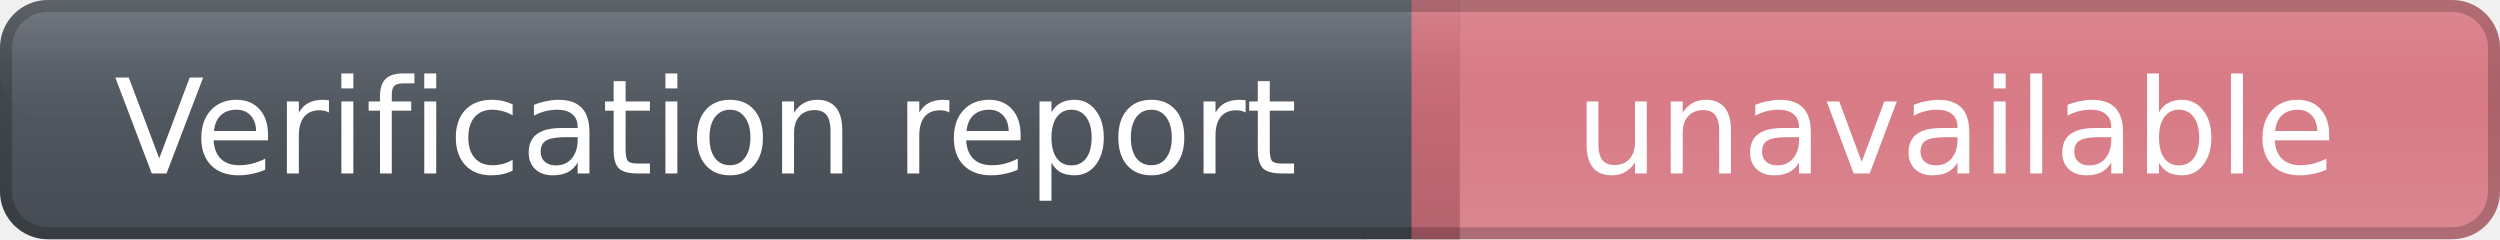
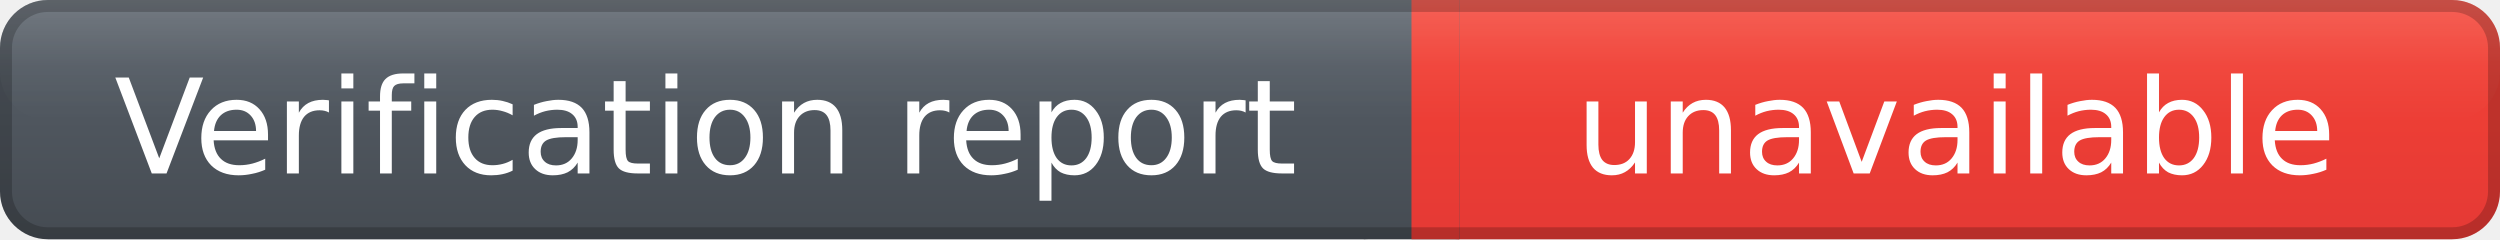
<svg xmlns="http://www.w3.org/2000/svg" width="209" height="20" role="img" aria-label="Verification report: unavailable">
  <defs>
    <linearGradient id="labelGradient" x1="0" y1="0" x2="0" y2="1">
      <stop offset="0%" stop-color="#59616a" />
      <stop offset="100%" stop-color="#454b52" />
    </linearGradient>
    <linearGradient id="messageGradient" x1="0" y1="0" x2="0" y2="1">
-       <stop offset="0%" stop-color="#d46a76" stop-opacity="0.95" />
-       <stop offset="100%" stop-color="#d46a76" stop-opacity="0.78" />
+       <stop offset="0%" stop-color="#F44336" />
+       <stop offset="100%" stop-color="#E53935" />
    </linearGradient>
    <linearGradient id="highlightGradient" x1="0" y1="0" x2="0" y2="1">
      <stop offset="0%" stop-color="#ffffff" stop-opacity="0.16" />
      <stop offset="55%" stop-color="#ffffff" stop-opacity="0.04" />
      <stop offset="100%" stop-color="#ffffff" stop-opacity="0" />
    </linearGradient>
  </defs>
  <rect x="0" y="0" width="118" height="20" rx="4" fill="url(#labelGradient)" />
  <rect x="118" y="0" width="91" height="20" rx="4" fill="url(#messageGradient)" />
  <rect x="114" y="0" width="8" height="20" fill="url(#labelGradient)" />
  <rect x="118" y="0" width="4" height="20" fill="url(#messageGradient)" />
  <rect x="0" y="0" width="209" height="10" rx="4" fill="url(#highlightGradient)" />
  <rect x="0.5" y="0.5" width="208" height="19" rx="3.5" fill="none" stroke="#000000" stroke-opacity="0.20" />
  <g fill="#ffffff" text-anchor="middle" font-family="Verdana,DejaVu Sans,sans-serif" font-size="11" font-weight="400">
    <text x="59.0" y="14.5">
- 
            Verification report
- 
        </text>
    <text x="163.5" y="14.5">
- 
            unavailable
- 
        </text>
  </g>
</svg>
